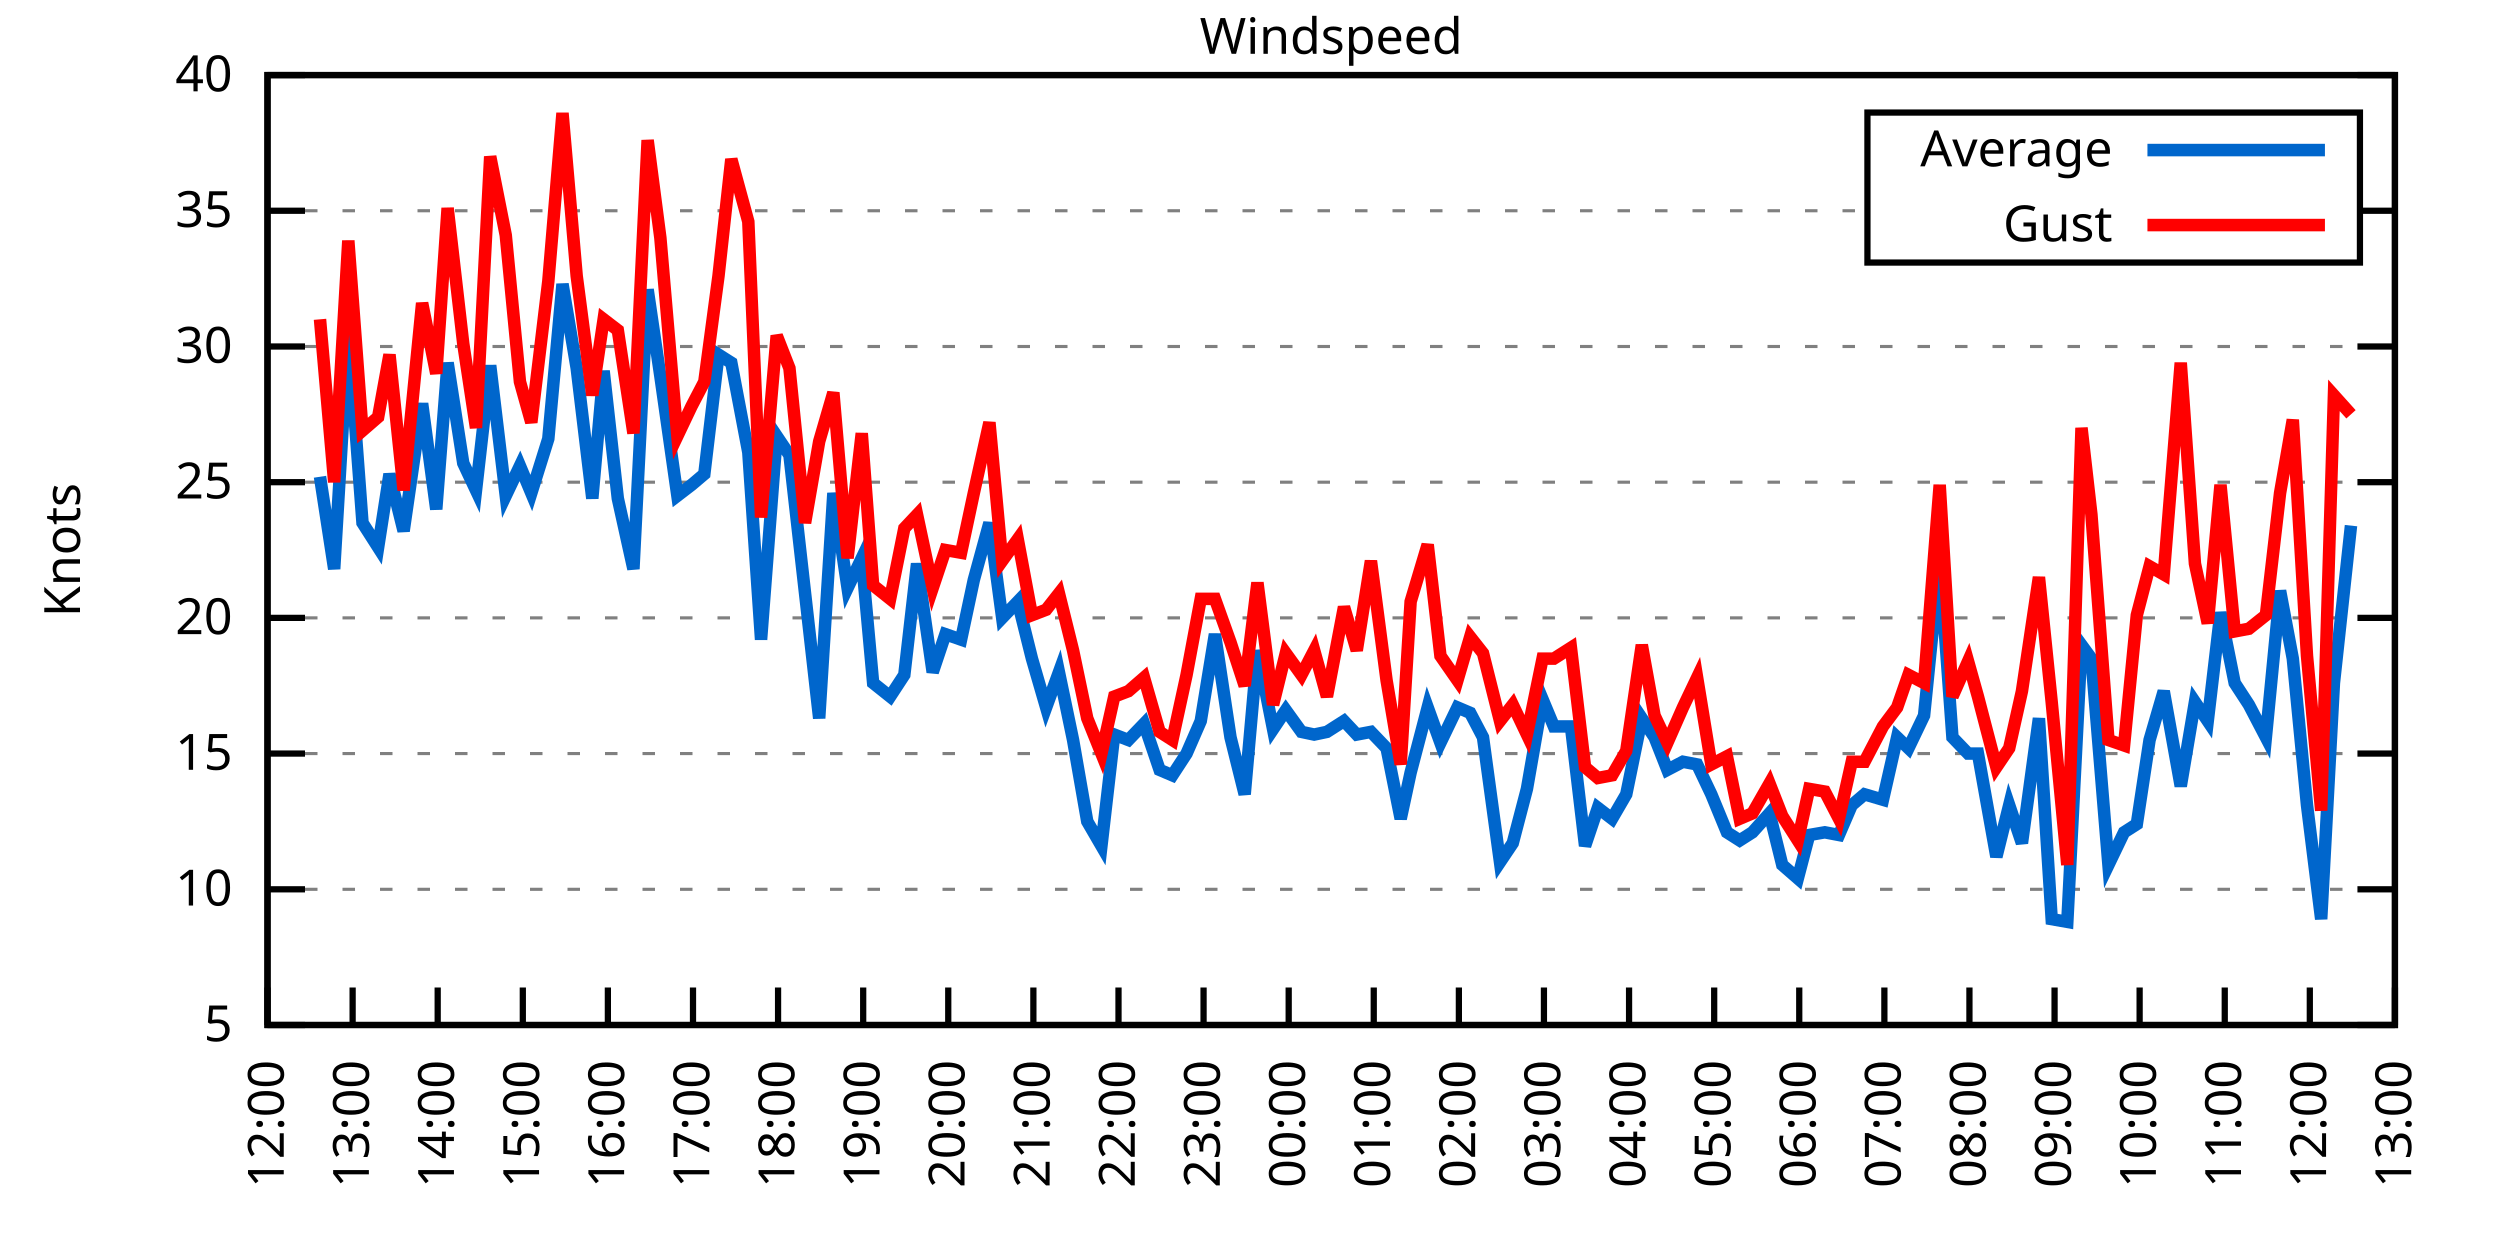
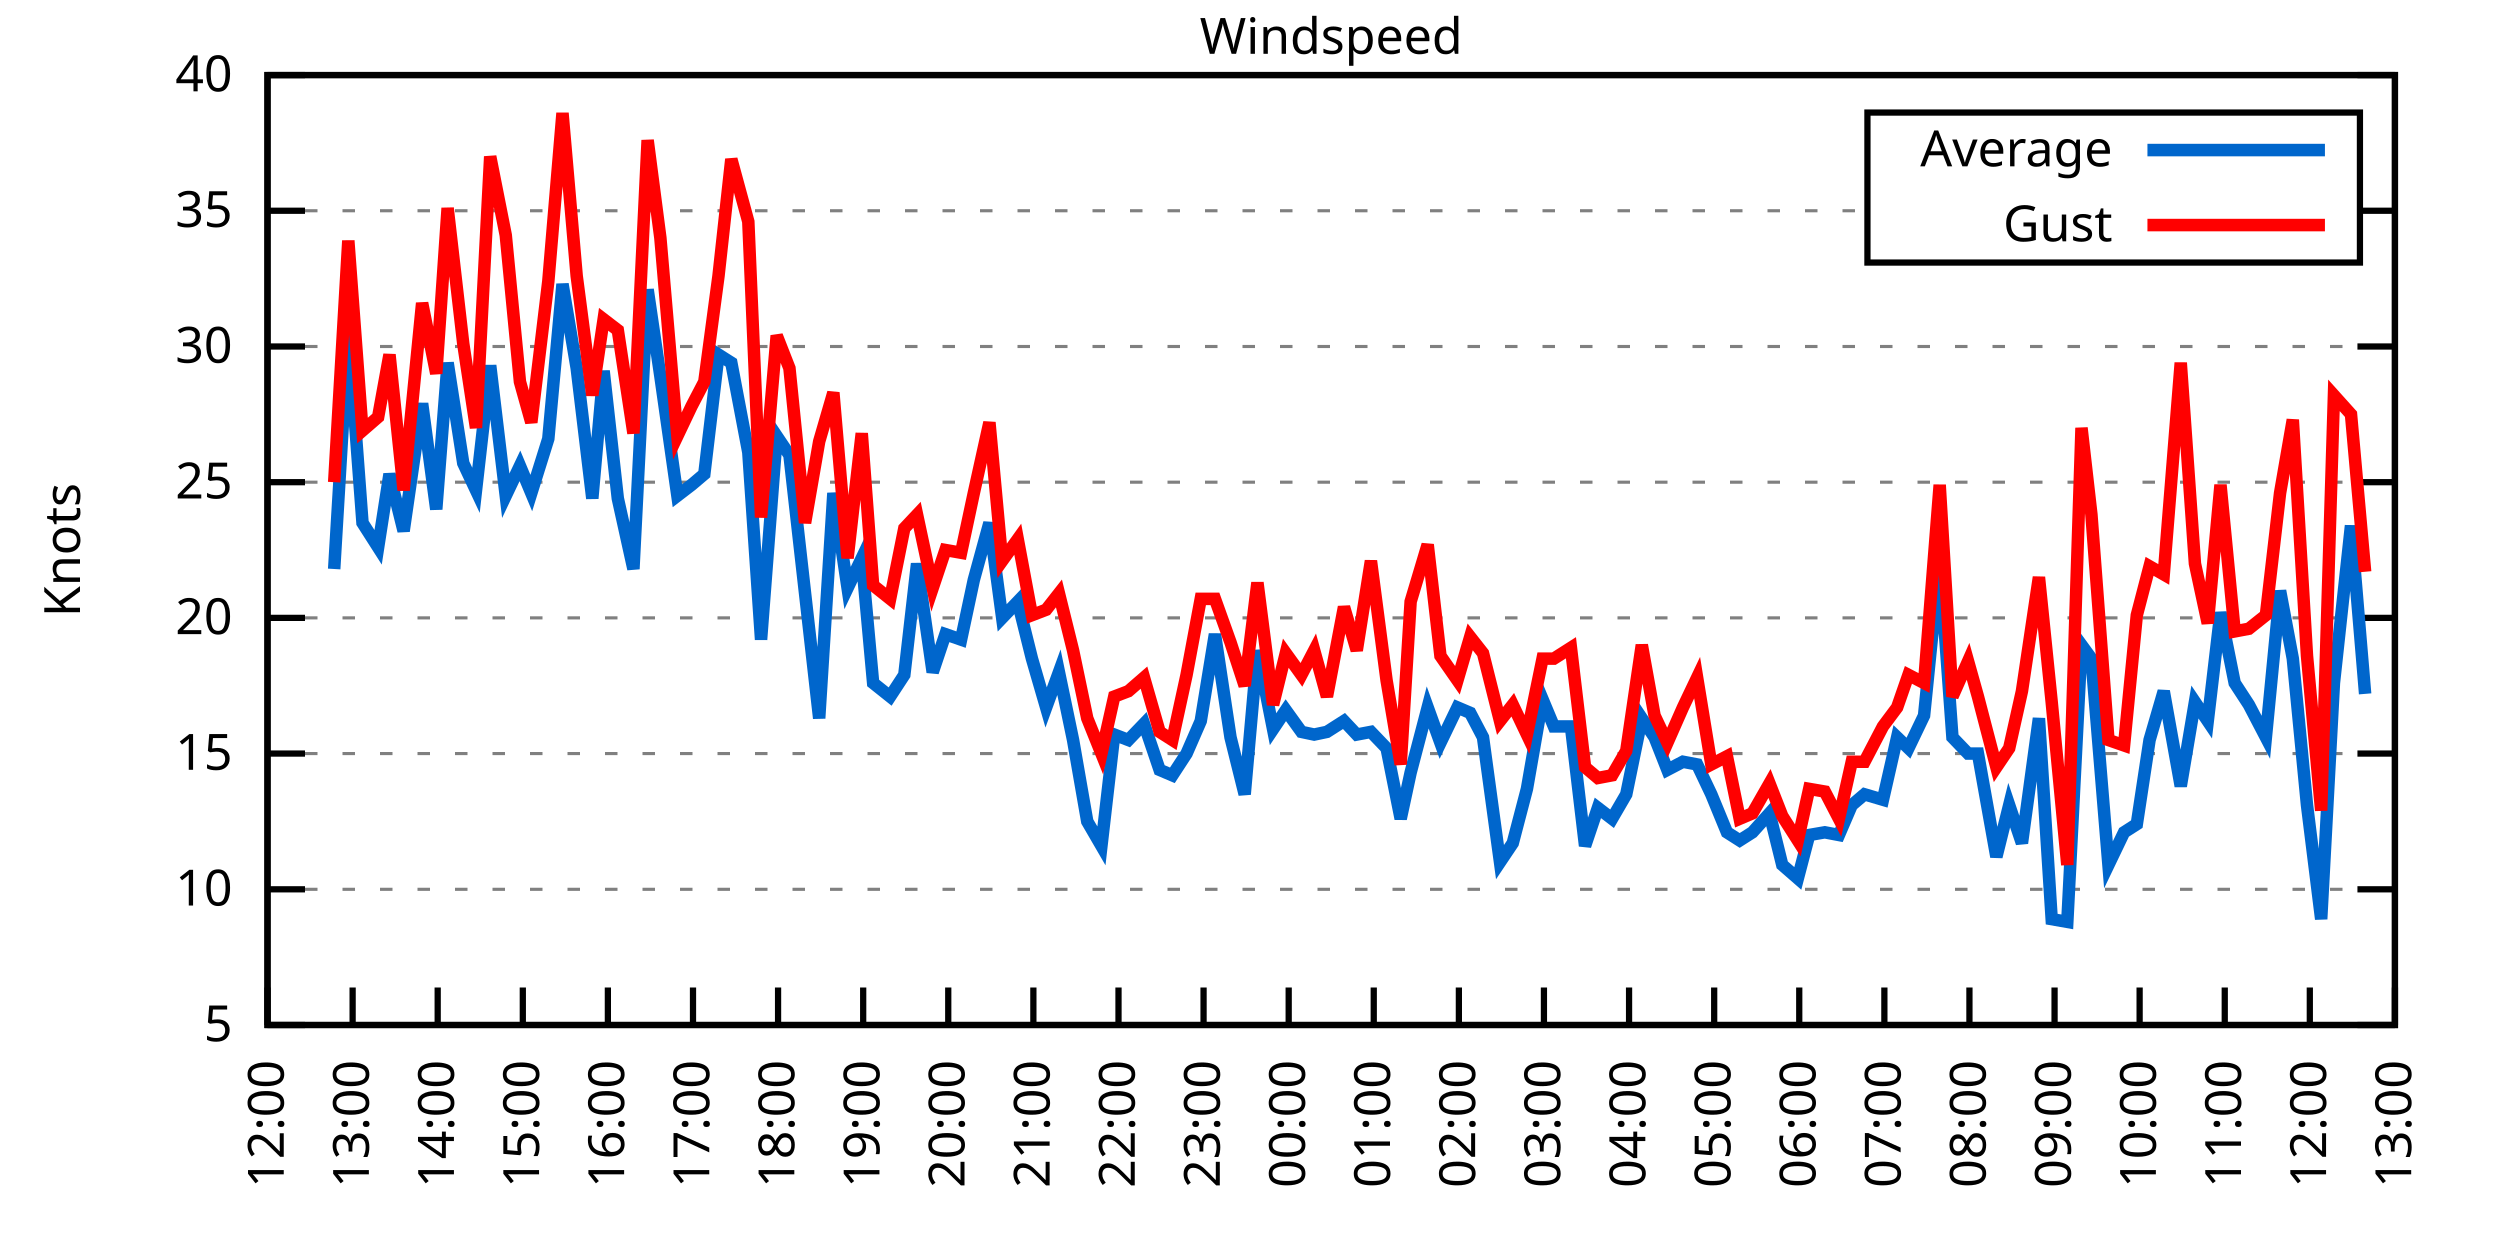
<svg xmlns="http://www.w3.org/2000/svg" xmlns:xlink="http://www.w3.org/1999/xlink" width="400" height="200" viewBox="0 0 400 200">
  <g id="gnuplot_canvas">
    <rect x="0" y="0" width="400" height="200" fill="none" />
    <defs>
      <circle id="gpDot" r="0.5" stroke-width="0.5" stroke="currentColor" />
      <path id="gpPt0" stroke-width="0.333" stroke="currentColor" d="M-1,0 h2 M0,-1 v2" />
      <path id="gpPt1" stroke-width="0.333" stroke="currentColor" d="M-1,-1 L1,1 M1,-1 L-1,1" />
      <path id="gpPt2" stroke-width="0.333" stroke="currentColor" d="M-1,0 L1,0 M0,-1 L0,1 M-1,-1 L1,1 M-1,1 L1,-1" />
      <rect id="gpPt3" stroke-width="0.333" stroke="currentColor" x="-1" y="-1" width="2" height="2" />
      <rect id="gpPt4" stroke-width="0.333" stroke="currentColor" fill="currentColor" x="-1" y="-1" width="2" height="2" />
      <circle id="gpPt5" stroke-width="0.333" stroke="currentColor" cx="0" cy="0" r="1" />
      <use xlink:href="#gpPt5" id="gpPt6" fill="currentColor" stroke="none" />
      <path id="gpPt7" stroke-width="0.333" stroke="currentColor" d="M0,-1.33 L-1.33,0.67 L1.33,0.67 z" />
      <use xlink:href="#gpPt7" id="gpPt8" fill="currentColor" stroke="none" />
      <use xlink:href="#gpPt7" id="gpPt9" stroke="currentColor" transform="rotate(180)" />
      <use xlink:href="#gpPt9" id="gpPt10" fill="currentColor" stroke="none" />
      <use xlink:href="#gpPt3" id="gpPt11" stroke="currentColor" transform="rotate(45)" />
      <use xlink:href="#gpPt11" id="gpPt12" fill="currentColor" stroke="none" />
      <path id="gpPt13" stroke-width="0.333" stroke="currentColor" d="M0,1.330 L1.265,0.411 L0.782,-1.067 L-0.782,-1.076 L-1.265,0.411 z" />
      <use xlink:href="#gpPt13" id="gpPt14" fill="currentColor" stroke="none" />
      <filter id="textbox" filterUnits="objectBoundingBox" x="0" y="0" height="1" width="1">
        <feFlood flood-color="white" flood-opacity="1" result="bgnd" />
        <feComposite in="SourceGraphic" in2="bgnd" operator="atop" />
      </filter>
      <filter id="greybox" filterUnits="objectBoundingBox" x="0" y="0" height="1" width="1">
        <feFlood flood-color="lightgrey" flood-opacity="1" result="grey" />
        <feComposite in="SourceGraphic" in2="grey" operator="atop" />
      </filter>
    </defs>
    <g fill="none" color="white" stroke="currentColor" stroke-width="1.00" stroke-linecap="butt" stroke-linejoin="miter">
</g>
    <g fill="none" color="black" stroke="currentColor" stroke-width="1.00" stroke-linecap="butt" stroke-linejoin="miter">
      <g stroke="none" shape-rendering="crispEdges">
        <polygon fill="rgb(255, 255, 255)" points="42.80,164.00 383.18,164.00 383.18,12.02 42.80,12.02 " />
      </g>
    </g>
    <g fill="none" color="black" stroke="currentColor" stroke-width="1.00" stroke-linecap="butt" stroke-linejoin="miter">
</g>
    <g fill="none" color="black" stroke="black" stroke-width="0.50" stroke-linecap="butt" stroke-linejoin="miter">
</g>
    <g fill="none" color="gray" stroke="currentColor" stroke-width="0.50" stroke-linecap="butt" stroke-linejoin="miter">
      <path stroke="gray" stroke-dasharray="2,4" class="gridline" d="M42.80,164.00 L383.19,164.00  " />
    </g>
    <g fill="none" color="gray" stroke="gray" stroke-width="1.00" stroke-linecap="butt" stroke-linejoin="miter">
</g>
    <g fill="none" color="black" stroke="currentColor" stroke-width="1.00" stroke-linecap="butt" stroke-linejoin="miter">
      <path stroke="black" d="M42.80,164.00 L48.80,164.00 M383.19,164.00 L377.19,164.00  " />
      <g transform="translate(37.20,166.60)" stroke="none" fill="black" font-family="Sans" font-size="8.00" text-anchor="end">
        <text>
          <tspan font-family="Sans"> 5</tspan>
        </text>
      </g>
    </g>
    <g fill="none" color="black" stroke="currentColor" stroke-width="1.00" stroke-linecap="butt" stroke-linejoin="miter">
</g>
    <g fill="none" color="black" stroke="black" stroke-width="0.50" stroke-linecap="butt" stroke-linejoin="miter">
</g>
    <g fill="none" color="gray" stroke="currentColor" stroke-width="0.50" stroke-linecap="butt" stroke-linejoin="miter">
      <path stroke="gray" stroke-dasharray="2,4" class="gridline" d="M42.80,142.29 L383.19,142.29  " />
    </g>
    <g fill="none" color="gray" stroke="gray" stroke-width="1.00" stroke-linecap="butt" stroke-linejoin="miter">
</g>
    <g fill="none" color="black" stroke="currentColor" stroke-width="1.00" stroke-linecap="butt" stroke-linejoin="miter">
      <path stroke="black" d="M42.80,142.29 L48.80,142.29 M383.19,142.29 L377.19,142.29  " />
      <g transform="translate(37.20,144.89)" stroke="none" fill="black" font-family="Sans" font-size="8.00" text-anchor="end">
        <text>
          <tspan font-family="Sans"> 10</tspan>
        </text>
      </g>
    </g>
    <g fill="none" color="black" stroke="currentColor" stroke-width="1.00" stroke-linecap="butt" stroke-linejoin="miter">
</g>
    <g fill="none" color="black" stroke="black" stroke-width="0.50" stroke-linecap="butt" stroke-linejoin="miter">
</g>
    <g fill="none" color="gray" stroke="currentColor" stroke-width="0.50" stroke-linecap="butt" stroke-linejoin="miter">
      <path stroke="gray" stroke-dasharray="2,4" class="gridline" d="M42.80,120.57 L383.19,120.57  " />
    </g>
    <g fill="none" color="gray" stroke="gray" stroke-width="1.00" stroke-linecap="butt" stroke-linejoin="miter">
</g>
    <g fill="none" color="black" stroke="currentColor" stroke-width="1.00" stroke-linecap="butt" stroke-linejoin="miter">
      <path stroke="black" d="M42.80,120.57 L48.80,120.57 M383.19,120.57 L377.19,120.57  " />
      <g transform="translate(37.20,123.17)" stroke="none" fill="black" font-family="Sans" font-size="8.00" text-anchor="end">
        <text>
          <tspan font-family="Sans"> 15</tspan>
        </text>
      </g>
    </g>
    <g fill="none" color="black" stroke="currentColor" stroke-width="1.00" stroke-linecap="butt" stroke-linejoin="miter">
</g>
    <g fill="none" color="black" stroke="black" stroke-width="0.50" stroke-linecap="butt" stroke-linejoin="miter">
</g>
    <g fill="none" color="gray" stroke="currentColor" stroke-width="0.50" stroke-linecap="butt" stroke-linejoin="miter">
      <path stroke="gray" stroke-dasharray="2,4" class="gridline" d="M42.80,98.86 L383.19,98.86  " />
    </g>
    <g fill="none" color="gray" stroke="gray" stroke-width="1.00" stroke-linecap="butt" stroke-linejoin="miter">
</g>
    <g fill="none" color="black" stroke="currentColor" stroke-width="1.00" stroke-linecap="butt" stroke-linejoin="miter">
      <path stroke="black" d="M42.80,98.86 L48.80,98.86 M383.19,98.86 L377.19,98.86  " />
      <g transform="translate(37.20,101.46)" stroke="none" fill="black" font-family="Sans" font-size="8.00" text-anchor="end">
        <text>
          <tspan font-family="Sans"> 20</tspan>
        </text>
      </g>
    </g>
    <g fill="none" color="black" stroke="currentColor" stroke-width="1.00" stroke-linecap="butt" stroke-linejoin="miter">
</g>
    <g fill="none" color="black" stroke="black" stroke-width="0.50" stroke-linecap="butt" stroke-linejoin="miter">
</g>
    <g fill="none" color="gray" stroke="currentColor" stroke-width="0.50" stroke-linecap="butt" stroke-linejoin="miter">
      <path stroke="gray" stroke-dasharray="2,4" class="gridline" d="M42.80,77.15 L383.19,77.15  " />
    </g>
    <g fill="none" color="gray" stroke="gray" stroke-width="1.00" stroke-linecap="butt" stroke-linejoin="miter">
</g>
    <g fill="none" color="black" stroke="currentColor" stroke-width="1.00" stroke-linecap="butt" stroke-linejoin="miter">
      <path stroke="black" d="M42.80,77.15 L48.80,77.15 M383.19,77.15 L377.19,77.15  " />
      <g transform="translate(37.20,79.75)" stroke="none" fill="black" font-family="Sans" font-size="8.00" text-anchor="end">
        <text>
          <tspan font-family="Sans"> 25</tspan>
        </text>
      </g>
    </g>
    <g fill="none" color="black" stroke="currentColor" stroke-width="1.00" stroke-linecap="butt" stroke-linejoin="miter">
</g>
    <g fill="none" color="black" stroke="black" stroke-width="0.50" stroke-linecap="butt" stroke-linejoin="miter">
</g>
    <g fill="none" color="gray" stroke="currentColor" stroke-width="0.50" stroke-linecap="butt" stroke-linejoin="miter">
      <path stroke="gray" stroke-dasharray="2,4" class="gridline" d="M42.80,55.44 L383.19,55.44  " />
    </g>
    <g fill="none" color="gray" stroke="gray" stroke-width="1.00" stroke-linecap="butt" stroke-linejoin="miter">
</g>
    <g fill="none" color="black" stroke="currentColor" stroke-width="1.00" stroke-linecap="butt" stroke-linejoin="miter">
      <path stroke="black" d="M42.80,55.44 L48.80,55.44 M383.19,55.44 L377.19,55.44  " />
      <g transform="translate(37.20,58.04)" stroke="none" fill="black" font-family="Sans" font-size="8.00" text-anchor="end">
        <text>
          <tspan font-family="Sans"> 30</tspan>
        </text>
      </g>
    </g>
    <g fill="none" color="black" stroke="currentColor" stroke-width="1.00" stroke-linecap="butt" stroke-linejoin="miter">
</g>
    <g fill="none" color="black" stroke="black" stroke-width="0.50" stroke-linecap="butt" stroke-linejoin="miter">
</g>
    <g fill="none" color="gray" stroke="currentColor" stroke-width="0.50" stroke-linecap="butt" stroke-linejoin="miter">
      <path stroke="gray" stroke-dasharray="2,4" class="gridline" d="M42.80,33.72 L298.79,33.72 M377.59,33.72 L383.19,33.72  " />
    </g>
    <g fill="none" color="gray" stroke="gray" stroke-width="1.00" stroke-linecap="butt" stroke-linejoin="miter">
</g>
    <g fill="none" color="black" stroke="currentColor" stroke-width="1.00" stroke-linecap="butt" stroke-linejoin="miter">
      <path stroke="black" d="M42.80,33.72 L48.80,33.72 M383.19,33.72 L377.19,33.72  " />
      <g transform="translate(37.20,36.32)" stroke="none" fill="black" font-family="Sans" font-size="8.00" text-anchor="end">
        <text>
          <tspan font-family="Sans"> 35</tspan>
        </text>
      </g>
    </g>
    <g fill="none" color="black" stroke="currentColor" stroke-width="1.00" stroke-linecap="butt" stroke-linejoin="miter">
</g>
    <g fill="none" color="black" stroke="black" stroke-width="0.50" stroke-linecap="butt" stroke-linejoin="miter">
</g>
    <g fill="none" color="gray" stroke="currentColor" stroke-width="0.50" stroke-linecap="butt" stroke-linejoin="miter">
      <path stroke="gray" stroke-dasharray="2,4" class="gridline" d="M42.80,12.01 L383.19,12.01  " />
    </g>
    <g fill="none" color="gray" stroke="gray" stroke-width="1.00" stroke-linecap="butt" stroke-linejoin="miter">
</g>
    <g fill="none" color="black" stroke="currentColor" stroke-width="1.00" stroke-linecap="butt" stroke-linejoin="miter">
      <path stroke="black" d="M42.80,12.01 L48.80,12.01 M383.19,12.01 L377.19,12.01  " />
      <g transform="translate(37.20,14.61)" stroke="none" fill="black" font-family="Sans" font-size="8.00" text-anchor="end">
        <text>
          <tspan font-family="Sans"> 40</tspan>
        </text>
      </g>
    </g>
    <g fill="none" color="black" stroke="currentColor" stroke-width="1.00" stroke-linecap="butt" stroke-linejoin="miter">
      <path stroke="black" d="M42.80,164.00 L42.80,158.00  " />
      <g transform="translate(45.40,169.60) rotate(270.00)" stroke="none" fill="black" font-family="Sans" font-size="8.00" text-anchor="end">
        <text>
          <tspan font-family="Sans">12:00</tspan>
        </text>
      </g>
    </g>
    <g fill="none" color="black" stroke="currentColor" stroke-width="1.00" stroke-linecap="butt" stroke-linejoin="miter">
      <path stroke="black" d="M56.42,164.00 L56.42,158.00  " />
      <g transform="translate(59.02,169.60) rotate(270.00)" stroke="none" fill="black" font-family="Sans" font-size="8.00" text-anchor="end">
        <text>
          <tspan font-family="Sans">13:00</tspan>
        </text>
      </g>
    </g>
    <g fill="none" color="black" stroke="currentColor" stroke-width="1.00" stroke-linecap="butt" stroke-linejoin="miter">
      <path stroke="black" d="M70.03,164.00 L70.03,158.00  " />
      <g transform="translate(72.63,169.60) rotate(270.00)" stroke="none" fill="black" font-family="Sans" font-size="8.00" text-anchor="end">
        <text>
          <tspan font-family="Sans">14:00</tspan>
        </text>
      </g>
    </g>
    <g fill="none" color="black" stroke="currentColor" stroke-width="1.00" stroke-linecap="butt" stroke-linejoin="miter">
      <path stroke="black" d="M83.65,164.00 L83.65,158.00  " />
      <g transform="translate(86.25,169.60) rotate(270.00)" stroke="none" fill="black" font-family="Sans" font-size="8.00" text-anchor="end">
        <text>
          <tspan font-family="Sans">15:00</tspan>
        </text>
      </g>
    </g>
    <g fill="none" color="black" stroke="currentColor" stroke-width="1.00" stroke-linecap="butt" stroke-linejoin="miter">
      <path stroke="black" d="M97.26,164.00 L97.26,158.00  " />
      <g transform="translate(99.86,169.60) rotate(270.00)" stroke="none" fill="black" font-family="Sans" font-size="8.00" text-anchor="end">
        <text>
          <tspan font-family="Sans">16:00</tspan>
        </text>
      </g>
    </g>
    <g fill="none" color="black" stroke="currentColor" stroke-width="1.00" stroke-linecap="butt" stroke-linejoin="miter">
      <path stroke="black" d="M110.88,164.00 L110.88,158.00  " />
      <g transform="translate(113.48,169.60) rotate(270.00)" stroke="none" fill="black" font-family="Sans" font-size="8.00" text-anchor="end">
        <text>
          <tspan font-family="Sans">17:00</tspan>
        </text>
      </g>
    </g>
    <g fill="none" color="black" stroke="currentColor" stroke-width="1.00" stroke-linecap="butt" stroke-linejoin="miter">
      <path stroke="black" d="M124.49,164.00 L124.49,158.00  " />
      <g transform="translate(127.09,169.60) rotate(270.00)" stroke="none" fill="black" font-family="Sans" font-size="8.00" text-anchor="end">
        <text>
          <tspan font-family="Sans">18:00</tspan>
        </text>
      </g>
    </g>
    <g fill="none" color="black" stroke="currentColor" stroke-width="1.00" stroke-linecap="butt" stroke-linejoin="miter">
      <path stroke="black" d="M138.11,164.00 L138.11,158.00  " />
      <g transform="translate(140.71,169.60) rotate(270.00)" stroke="none" fill="black" font-family="Sans" font-size="8.00" text-anchor="end">
        <text>
          <tspan font-family="Sans">19:00</tspan>
        </text>
      </g>
    </g>
    <g fill="none" color="black" stroke="currentColor" stroke-width="1.00" stroke-linecap="butt" stroke-linejoin="miter">
      <path stroke="black" d="M151.72,164.00 L151.72,158.00  " />
      <g transform="translate(154.32,169.60) rotate(270.00)" stroke="none" fill="black" font-family="Sans" font-size="8.00" text-anchor="end">
        <text>
          <tspan font-family="Sans">20:00</tspan>
        </text>
      </g>
    </g>
    <g fill="none" color="black" stroke="currentColor" stroke-width="1.00" stroke-linecap="butt" stroke-linejoin="miter">
      <path stroke="black" d="M165.34,164.00 L165.34,158.00  " />
      <g transform="translate(167.94,169.60) rotate(270.00)" stroke="none" fill="black" font-family="Sans" font-size="8.00" text-anchor="end">
        <text>
          <tspan font-family="Sans">21:00</tspan>
        </text>
      </g>
    </g>
    <g fill="none" color="black" stroke="currentColor" stroke-width="1.00" stroke-linecap="butt" stroke-linejoin="miter">
      <path stroke="black" d="M178.96,164.00 L178.96,158.00  " />
      <g transform="translate(181.56,169.60) rotate(270.00)" stroke="none" fill="black" font-family="Sans" font-size="8.00" text-anchor="end">
        <text>
          <tspan font-family="Sans">22:00</tspan>
        </text>
      </g>
    </g>
    <g fill="none" color="black" stroke="currentColor" stroke-width="1.00" stroke-linecap="butt" stroke-linejoin="miter">
      <path stroke="black" d="M192.57,164.00 L192.57,158.00  " />
      <g transform="translate(195.17,169.60) rotate(270.00)" stroke="none" fill="black" font-family="Sans" font-size="8.00" text-anchor="end">
        <text>
          <tspan font-family="Sans">23:00</tspan>
        </text>
      </g>
    </g>
    <g fill="none" color="black" stroke="currentColor" stroke-width="1.00" stroke-linecap="butt" stroke-linejoin="miter">
      <path stroke="black" d="M206.19,164.00 L206.19,158.00  " />
      <g transform="translate(208.79,169.60) rotate(270.00)" stroke="none" fill="black" font-family="Sans" font-size="8.00" text-anchor="end">
        <text>
          <tspan font-family="Sans">00:00</tspan>
        </text>
      </g>
    </g>
    <g fill="none" color="black" stroke="currentColor" stroke-width="1.00" stroke-linecap="butt" stroke-linejoin="miter">
      <path stroke="black" d="M219.80,164.00 L219.80,158.00  " />
      <g transform="translate(222.40,169.60) rotate(270.00)" stroke="none" fill="black" font-family="Sans" font-size="8.00" text-anchor="end">
        <text>
          <tspan font-family="Sans">01:00</tspan>
        </text>
      </g>
    </g>
    <g fill="none" color="black" stroke="currentColor" stroke-width="1.00" stroke-linecap="butt" stroke-linejoin="miter">
      <path stroke="black" d="M233.42,164.00 L233.42,158.00  " />
      <g transform="translate(236.02,169.60) rotate(270.00)" stroke="none" fill="black" font-family="Sans" font-size="8.00" text-anchor="end">
        <text>
          <tspan font-family="Sans">02:00</tspan>
        </text>
      </g>
    </g>
    <g fill="none" color="black" stroke="currentColor" stroke-width="1.00" stroke-linecap="butt" stroke-linejoin="miter">
      <path stroke="black" d="M247.03,164.00 L247.03,158.00  " />
      <g transform="translate(249.63,169.60) rotate(270.00)" stroke="none" fill="black" font-family="Sans" font-size="8.00" text-anchor="end">
        <text>
          <tspan font-family="Sans">03:00</tspan>
        </text>
      </g>
    </g>
    <g fill="none" color="black" stroke="currentColor" stroke-width="1.00" stroke-linecap="butt" stroke-linejoin="miter">
      <path stroke="black" d="M260.65,164.00 L260.65,158.00  " />
      <g transform="translate(263.25,169.60) rotate(270.00)" stroke="none" fill="black" font-family="Sans" font-size="8.00" text-anchor="end">
        <text>
          <tspan font-family="Sans">04:00</tspan>
        </text>
      </g>
    </g>
    <g fill="none" color="black" stroke="currentColor" stroke-width="1.00" stroke-linecap="butt" stroke-linejoin="miter">
      <path stroke="black" d="M274.27,164.00 L274.27,158.00  " />
      <g transform="translate(276.87,169.60) rotate(270.00)" stroke="none" fill="black" font-family="Sans" font-size="8.00" text-anchor="end">
        <text>
          <tspan font-family="Sans">05:00</tspan>
        </text>
      </g>
    </g>
    <g fill="none" color="black" stroke="currentColor" stroke-width="1.00" stroke-linecap="butt" stroke-linejoin="miter">
      <path stroke="black" d="M287.88,164.00 L287.88,158.00  " />
      <g transform="translate(290.48,169.60) rotate(270.00)" stroke="none" fill="black" font-family="Sans" font-size="8.00" text-anchor="end">
        <text>
          <tspan font-family="Sans">06:00</tspan>
        </text>
      </g>
    </g>
    <g fill="none" color="black" stroke="currentColor" stroke-width="1.00" stroke-linecap="butt" stroke-linejoin="miter">
      <path stroke="black" d="M301.50,164.00 L301.50,158.00  " />
      <g transform="translate(304.10,169.60) rotate(270.00)" stroke="none" fill="black" font-family="Sans" font-size="8.00" text-anchor="end">
        <text>
          <tspan font-family="Sans">07:00</tspan>
        </text>
      </g>
    </g>
    <g fill="none" color="black" stroke="currentColor" stroke-width="1.00" stroke-linecap="butt" stroke-linejoin="miter">
      <path stroke="black" d="M315.11,164.00 L315.11,158.00  " />
      <g transform="translate(317.71,169.60) rotate(270.00)" stroke="none" fill="black" font-family="Sans" font-size="8.00" text-anchor="end">
        <text>
          <tspan font-family="Sans">08:00</tspan>
        </text>
      </g>
    </g>
    <g fill="none" color="black" stroke="currentColor" stroke-width="1.00" stroke-linecap="butt" stroke-linejoin="miter">
      <path stroke="black" d="M328.73,164.00 L328.73,158.00  " />
      <g transform="translate(331.33,169.60) rotate(270.00)" stroke="none" fill="black" font-family="Sans" font-size="8.00" text-anchor="end">
        <text>
          <tspan font-family="Sans">09:00</tspan>
        </text>
      </g>
    </g>
    <g fill="none" color="black" stroke="currentColor" stroke-width="1.00" stroke-linecap="butt" stroke-linejoin="miter">
      <path stroke="black" d="M342.34,164.00 L342.34,158.00  " />
      <g transform="translate(344.94,169.60) rotate(270.00)" stroke="none" fill="black" font-family="Sans" font-size="8.00" text-anchor="end">
        <text>
          <tspan font-family="Sans">10:00</tspan>
        </text>
      </g>
    </g>
    <g fill="none" color="black" stroke="currentColor" stroke-width="1.00" stroke-linecap="butt" stroke-linejoin="miter">
      <path stroke="black" d="M355.96,164.00 L355.96,158.00  " />
      <g transform="translate(358.56,169.60) rotate(270.00)" stroke="none" fill="black" font-family="Sans" font-size="8.00" text-anchor="end">
        <text>
          <tspan font-family="Sans">11:00</tspan>
        </text>
      </g>
    </g>
    <g fill="none" color="black" stroke="currentColor" stroke-width="1.00" stroke-linecap="butt" stroke-linejoin="miter">
      <path stroke="black" d="M369.57,164.00 L369.57,158.00  " />
      <g transform="translate(372.17,169.60) rotate(270.00)" stroke="none" fill="black" font-family="Sans" font-size="8.00" text-anchor="end">
        <text>
          <tspan font-family="Sans">12:00</tspan>
        </text>
      </g>
    </g>
    <g fill="none" color="black" stroke="currentColor" stroke-width="1.00" stroke-linecap="butt" stroke-linejoin="miter">
      <path stroke="black" d="M383.19,164.00 L383.19,158.00  " />
      <g transform="translate(385.79,169.60) rotate(270.00)" stroke="none" fill="black" font-family="Sans" font-size="8.00" text-anchor="end">
        <text>
          <tspan font-family="Sans">13:00</tspan>
        </text>
      </g>
    </g>
    <g fill="none" color="black" stroke="currentColor" stroke-width="1.00" stroke-linecap="butt" stroke-linejoin="miter">
</g>
    <g fill="none" color="black" stroke="currentColor" stroke-width="1.00" stroke-linecap="butt" stroke-linejoin="miter">
      <path stroke="black" d="M42.80,12.01 L42.80,164.00 L383.19,164.00 L383.19,12.01 L42.80,12.01 Z  " />
    </g>
    <g fill="none" color="black" stroke="currentColor" stroke-width="1.00" stroke-linecap="butt" stroke-linejoin="miter">
</g>
    <g fill="none" color="black" stroke="currentColor" stroke-width="1.00" stroke-linecap="butt" stroke-linejoin="miter">
      <path stroke="black" d="M298.79,42.01 L298.79,18.01 L377.59,18.01 L377.59,42.01 L298.79,42.01 Z  " />
    </g>
    <g id="Windspeed_plot_1">
      <g fill="none" color="white" stroke="black" stroke-width="2.00" stroke-linecap="butt" stroke-linejoin="miter">
</g>
      <g fill="none" color="black" stroke="currentColor" stroke-width="2.00" stroke-linecap="butt" stroke-linejoin="miter">
        <g transform="translate(337.99,26.61)" stroke="none" fill="black" font-family="Sans" font-size="8.00" text-anchor="end">
          <text>
            <tspan font-family="Sans">Average</tspan>
          </text>
        </g>
      </g>
      <g fill="none" color="black" stroke="currentColor" stroke-width="2.00" stroke-linecap="butt" stroke-linejoin="miter">
-         <path stroke="rgb(  0, 102, 204)" d="M343.59,24.01 L371.99,24.01 M51.20,76.28 L53.47,91.04 L55.73,53.26 L58.00,83.66 L60.50,87.57 L62.32,75.85   L64.58,84.97 L67.54,64.56 L69.80,81.49 L71.62,58.04 L74.12,74.11 L76.16,78.45 L78.43,58.48 L80.92,79.32   L83.19,74.54 L85.01,78.89 L87.73,70.20 L90.00,45.45 L92.27,58.91 L94.77,79.75 L96.58,59.34 L98.85,79.75   L101.35,91.04 L103.62,46.32 L105.66,60.21 L108.38,79.32 L110.65,77.58 L112.69,75.85 L114.96,56.74 L117.01,58.04   L119.73,72.37 L121.77,102.34 L124.27,69.77 L126.31,72.81 L128.81,94.95 L131.07,114.93 L133.34,78.89 L135.61,94.08   L137.88,89.31 L139.70,109.28 L142.42,111.45 L144.69,107.98 L146.73,90.18 L149.23,107.55 L151.27,101.47 L153.77,102.34   L155.81,92.78 L158.31,83.66 L160.35,98.86 L162.84,96.26 L165.11,105.38 L167.38,113.19 L169.43,107.55 L171.69,118.40   L173.96,131.43 L176.23,135.34 L178.28,117.53 L180.54,118.40 L183.04,115.80 L185.54,123.18 L187.58,124.05 L189.85,120.57   L192.12,115.36 L194.39,101.47 L196.88,117.97 L199.15,127.09 L201.19,104.07 L203.69,116.67 L205.73,113.63 L208.23,117.10   L210.27,117.53 L212.31,117.10 L215.04,115.36 L217.08,117.53 L219.35,117.10 L221.85,119.71 L224.11,131.00 L225.70,123.61   L228.43,113.19 L230.47,118.84 L233.19,113.19 L235.23,114.06 L237.28,117.97 L240.00,137.94 L242.04,134.90 L244.31,126.22   L246.81,111.89 L248.62,116.23 L251.35,116.23 L253.61,135.34 L255.66,129.26 L257.93,131.00 L260.20,127.09 L262.69,114.93   L264.73,117.97 L266.78,123.18 L269.27,121.88 L271.54,122.31 L273.81,127.09 L276.31,133.17 L278.35,134.47 L280.39,133.17   L283.12,130.13 L285.16,138.38 L287.65,140.55 L289.47,133.60 L291.97,133.17 L294.23,133.60 L296.28,128.83 L298.32,127.09   L301.27,127.96 L303.54,117.97 L305.35,119.71 L307.85,114.49 L310.35,89.74 L312.39,117.97 L314.89,120.57 L316.47,120.57   L319.42,137.08 L321.47,128.83 L323.51,134.90 L326.23,114.93 L328.27,147.06 L330.77,147.50 L333.04,103.20 L334.63,105.38   L337.35,138.38 L339.85,133.17 L341.89,131.86 L343.93,118.40 L346.20,110.59 L348.92,125.79 L351.19,112.32 L353.24,115.36   L355.28,97.99 L357.55,109.28 L359.82,112.76 L362.54,117.97 L364.81,94.52 L366.85,105.38 L369.12,128.83 L371.39,147.06   L373.43,109.28 L376.16,84.10  " />
+         <path stroke="rgb(  0, 102, 204)" d="M343.59,24.01 L371.99,24.01 M53.47,91.04 L55.73,53.26 L58.00,83.66 L60.50,87.57 L62.32,75.85 L64.58,84.97   L67.54,64.56 L69.80,81.49 L71.62,58.04 L74.12,74.11 L76.16,78.45 L78.43,58.48 L80.92,79.32 L83.19,74.54   L85.01,78.89 L87.73,70.20 L90.00,45.45 L92.27,58.91 L94.77,79.75 L96.58,59.34 L98.85,79.75 L101.35,91.04   L103.62,46.32 L105.66,60.21 L108.38,79.32 L110.65,77.58 L112.69,75.85 L114.96,56.74 L117.01,58.04 L119.73,72.37   L121.77,102.34 L124.27,69.77 L126.31,72.81 L128.81,94.95 L131.07,114.93 L133.34,78.89 L135.61,94.08 L137.88,89.31   L139.70,109.28 L142.42,111.45 L144.69,107.98 L146.73,90.18 L149.23,107.55 L151.27,101.47 L153.77,102.34 L155.81,92.78   L158.31,83.66 L160.35,98.86 L162.84,96.26 L165.11,105.38 L167.38,113.19 L169.43,107.55 L171.69,118.40 L173.96,131.43   L176.23,135.34 L178.28,117.53 L180.54,118.40 L183.04,115.80 L185.54,123.18 L187.58,124.05 L189.85,120.57 L192.12,115.36   L194.39,101.47 L196.88,117.97 L199.15,127.09 L201.19,104.07 L203.69,116.67 L205.73,113.63 L208.23,117.10 L210.27,117.53   L212.31,117.10 L215.04,115.36 L217.08,117.53 L219.35,117.10 L221.85,119.71 L224.11,131.00 L225.70,123.61 L228.43,113.19   L230.47,118.84 L233.19,113.19 L235.23,114.06 L237.28,117.97 L240.00,137.94 L242.04,134.90 L244.31,126.22 L246.81,111.89   L248.62,116.23 L251.35,116.23 L253.61,135.34 L255.66,129.26 L257.93,131.00 L260.20,127.09 L262.69,114.93 L264.73,117.97   L266.78,123.18 L269.27,121.88 L271.54,122.31 L273.81,127.09 L276.31,133.17 L278.35,134.47 L280.39,133.17 L283.12,130.13   L285.16,138.38 L287.65,140.55 L289.47,133.60 L291.97,133.17 L294.23,133.60 L296.28,128.83 L298.32,127.09 L301.27,127.96   L303.54,117.97 L305.35,119.71 L307.85,114.49 L310.35,89.74 L312.39,117.97 L314.89,120.57 L316.47,120.57 L319.42,137.08   L321.47,128.83 L323.51,134.90 L326.23,114.93 L328.27,147.06 L330.77,147.50 L333.04,103.20 L334.63,105.38 L337.35,138.38   L339.85,133.17 L341.89,131.86 L343.93,118.40 L346.20,110.59 L348.92,125.79 L351.19,112.32 L353.24,115.36 L355.28,97.99   L357.55,109.28 L359.82,112.76 L362.54,117.97 L364.81,94.52 L366.85,105.38 L369.12,128.83 L371.39,147.06 L373.43,109.28   L376.16,84.10 L378.42,111.02  " />
      </g>
    </g>
    <g id="Windspeed_plot_2">
      <g fill="none" color="black" stroke="currentColor" stroke-width="2.00" stroke-linecap="butt" stroke-linejoin="miter">
        <g transform="translate(337.99,38.61)" stroke="none" fill="black" font-family="Sans" font-size="8.00" text-anchor="end">
          <text>
            <tspan font-family="Sans">Gust</tspan>
          </text>
        </g>
      </g>
      <g fill="none" color="black" stroke="currentColor" stroke-width="2.00" stroke-linecap="butt" stroke-linejoin="miter">
-         <path stroke="rgb(255,   0,   0)" d="M343.59,36.01 L371.99,36.01 M51.20,51.09 L53.47,77.15 L55.73,38.50 L58.00,68.90 L60.50,66.73 L62.32,56.74   L64.58,78.45 L67.54,48.49 L69.80,59.78 L71.62,33.29 L74.12,55.00 L76.16,68.46 L78.43,25.04 L80.92,37.63   L83.19,61.08 L85.01,67.59 L87.73,45.01 L90.00,18.09 L92.27,44.15 L94.77,63.25 L96.58,51.09 L98.85,52.83   L101.35,69.33 L103.62,22.43 L105.66,38.07 L108.38,69.77 L110.65,64.99 L112.69,61.08 L114.96,44.15 L117.01,25.47   L119.73,35.46 L121.77,82.79 L124.27,53.70 L126.31,58.91 L128.81,83.66 L131.07,70.63 L133.34,62.82 L135.61,89.31   L137.88,69.33 L139.70,93.65 L142.42,95.82 L144.69,84.53 L146.73,82.36 L149.23,94.08 L151.27,88.00 L153.77,88.44   L155.81,78.89 L158.31,67.59 L160.35,89.74 L162.84,86.27 L165.11,98.43 L167.38,97.56 L169.43,94.95 L171.69,104.07   L173.96,114.93 L176.23,120.57 L178.28,111.45 L180.54,110.59 L183.04,108.42 L185.54,117.10 L187.58,118.40 L189.85,107.98   L192.12,95.82 L194.39,95.82 L196.88,102.77 L199.15,109.72 L201.19,93.22 L203.69,112.76 L205.73,104.51 L208.23,107.98   L210.27,104.07 L212.31,111.45 L215.04,97.12 L217.08,104.07 L219.35,89.74 L221.85,108.85 L224.11,122.31 L225.70,96.26   L228.43,87.14 L230.47,104.94 L233.19,108.85 L235.23,101.90 L237.28,104.51 L240.00,115.36 L242.04,112.76 L244.31,117.53   L246.81,105.38 L248.62,105.38 L251.35,103.64 L253.61,122.75 L255.66,124.48 L257.93,124.05 L260.20,120.14 L262.69,103.20   L264.73,114.49 L266.78,118.84 L269.27,113.19 L271.54,108.42 L273.81,122.31 L276.31,121.01 L278.35,131.00 L280.39,130.13   L283.12,125.35 L285.16,130.56 L287.65,134.47 L289.47,126.22 L291.97,126.65 L294.23,131.00 L296.28,121.88 L298.32,121.88   L301.27,116.23 L303.54,113.19 L305.35,107.98 L307.85,109.28 L310.35,77.58 L312.39,111.45 L314.89,105.81 L316.47,111.45   L319.42,122.75 L321.47,119.71 L323.51,110.59 L326.23,92.35 L328.27,112.32 L330.77,138.38 L333.04,68.46 L334.63,82.36   L337.35,118.40 L339.85,119.27 L341.89,98.43 L343.93,90.61 L346.20,91.91 L348.92,58.04 L351.19,90.18 L353.24,99.73   L355.28,77.58 L357.55,101.03 L359.82,100.60 L362.54,98.43 L364.81,78.89 L366.85,67.16 L369.12,104.94 L371.39,129.69   L373.43,63.25 L376.16,66.29  " />
+         <path stroke="rgb(255,   0,   0)" d="M343.59,36.01 L371.99,36.01 M53.47,77.15 L55.73,38.50 L58.00,68.90 L60.50,66.73 L62.32,56.74 L64.58,78.45   L67.54,48.49 L69.80,59.78 L71.62,33.29 L74.12,55.00 L76.16,68.46 L78.43,25.04 L80.92,37.63 L83.19,61.08   L85.01,67.59 L87.73,45.01 L90.00,18.09 L92.27,44.15 L94.77,63.25 L96.58,51.09 L98.85,52.83 L101.35,69.33   L103.62,22.43 L105.66,38.07 L108.38,69.77 L110.65,64.99 L112.69,61.08 L114.96,44.15 L117.01,25.47 L119.73,35.46   L121.77,82.79 L124.27,53.70 L126.31,58.91 L128.81,83.66 L131.07,70.63 L133.34,62.82 L135.61,89.31 L137.88,69.33   L139.70,93.65 L142.42,95.82 L144.69,84.53 L146.73,82.36 L149.23,94.08 L151.27,88.00 L153.77,88.44 L155.81,78.89   L158.31,67.59 L160.35,89.74 L162.84,86.27 L165.11,98.43 L167.38,97.56 L169.43,94.95 L171.69,104.07 L173.96,114.93   L176.23,120.57 L178.28,111.45 L180.54,110.59 L183.04,108.42 L185.54,117.10 L187.58,118.40 L189.85,107.98 L192.12,95.82   L194.39,95.82 L196.88,102.77 L199.15,109.72 L201.19,93.22 L203.69,112.76 L205.73,104.51 L208.23,107.98 L210.27,104.07   L212.31,111.45 L215.04,97.12 L217.08,104.07 L219.35,89.74 L221.85,108.85 L224.11,122.31 L225.70,96.26 L228.43,87.14   L230.47,104.94 L233.19,108.85 L235.23,101.90 L237.28,104.51 L240.00,115.36 L242.04,112.76 L244.31,117.53 L246.81,105.38   L248.62,105.38 L251.35,103.64 L253.61,122.75 L255.66,124.48 L257.93,124.05 L260.20,120.14 L262.69,103.20 L264.73,114.49   L266.78,118.84 L269.27,113.19 L271.54,108.42 L273.81,122.31 L276.31,121.01 L278.35,131.00 L280.39,130.13 L283.12,125.35   L285.16,130.56 L287.65,134.47 L289.47,126.22 L291.97,126.65 L294.23,131.00 L296.28,121.88 L298.32,121.88 L301.27,116.23   L303.54,113.19 L305.35,107.98 L307.85,109.28 L310.35,77.58 L312.39,111.45 L314.89,105.81 L316.47,111.45 L319.42,122.75   L321.47,119.71 L323.51,110.59 L326.23,92.35 L328.27,112.32 L330.77,138.38 L333.04,68.46 L334.63,82.36 L337.35,118.40   L339.85,119.27 L341.89,98.43 L343.93,90.61 L346.20,91.91 L348.92,58.04 L351.19,90.18 L353.24,99.73 L355.28,77.58   L357.55,101.03 L359.82,100.60 L362.54,98.43 L364.81,78.89 L366.85,67.16 L369.12,104.94 L371.39,129.69 L373.43,63.25   L376.16,66.29 L378.42,91.48  " />
      </g>
    </g>
    <g fill="none" color="black" stroke="currentColor" stroke-width="2.00" stroke-linecap="butt" stroke-linejoin="miter">
</g>
    <g fill="none" color="black" stroke="black" stroke-width="1.00" stroke-linecap="butt" stroke-linejoin="miter">
</g>
    <g fill="none" color="black" stroke="currentColor" stroke-width="1.00" stroke-linecap="butt" stroke-linejoin="miter">
      <path stroke="black" d="M42.80,12.01 L42.80,164.00 L383.19,164.00 L383.19,12.01 L42.80,12.01 Z  " />
      <g transform="translate(12.80,88.01) rotate(270.00)" stroke="none" fill="black" font-family="Sans" font-size="8.00" text-anchor="middle">
        <text>
          <tspan font-family="Sans">Knots</tspan>
        </text>
      </g>
    </g>
    <g fill="none" color="black" stroke="currentColor" stroke-width="1.00" stroke-linecap="butt" stroke-linejoin="miter">
</g>
    <g fill="none" color="black" stroke="currentColor" stroke-width="1.00" stroke-linecap="butt" stroke-linejoin="miter">
      <g transform="translate(212.99,8.61)" stroke="none" fill="black" font-family="Sans" font-size="8.00" text-anchor="middle">
        <text>
          <tspan font-family="Sans">Windspeed</tspan>
        </text>
      </g>
    </g>
    <g fill="none" color="black" stroke="currentColor" stroke-width="1.00" stroke-linecap="butt" stroke-linejoin="miter">
</g>
  </g>
</svg>
